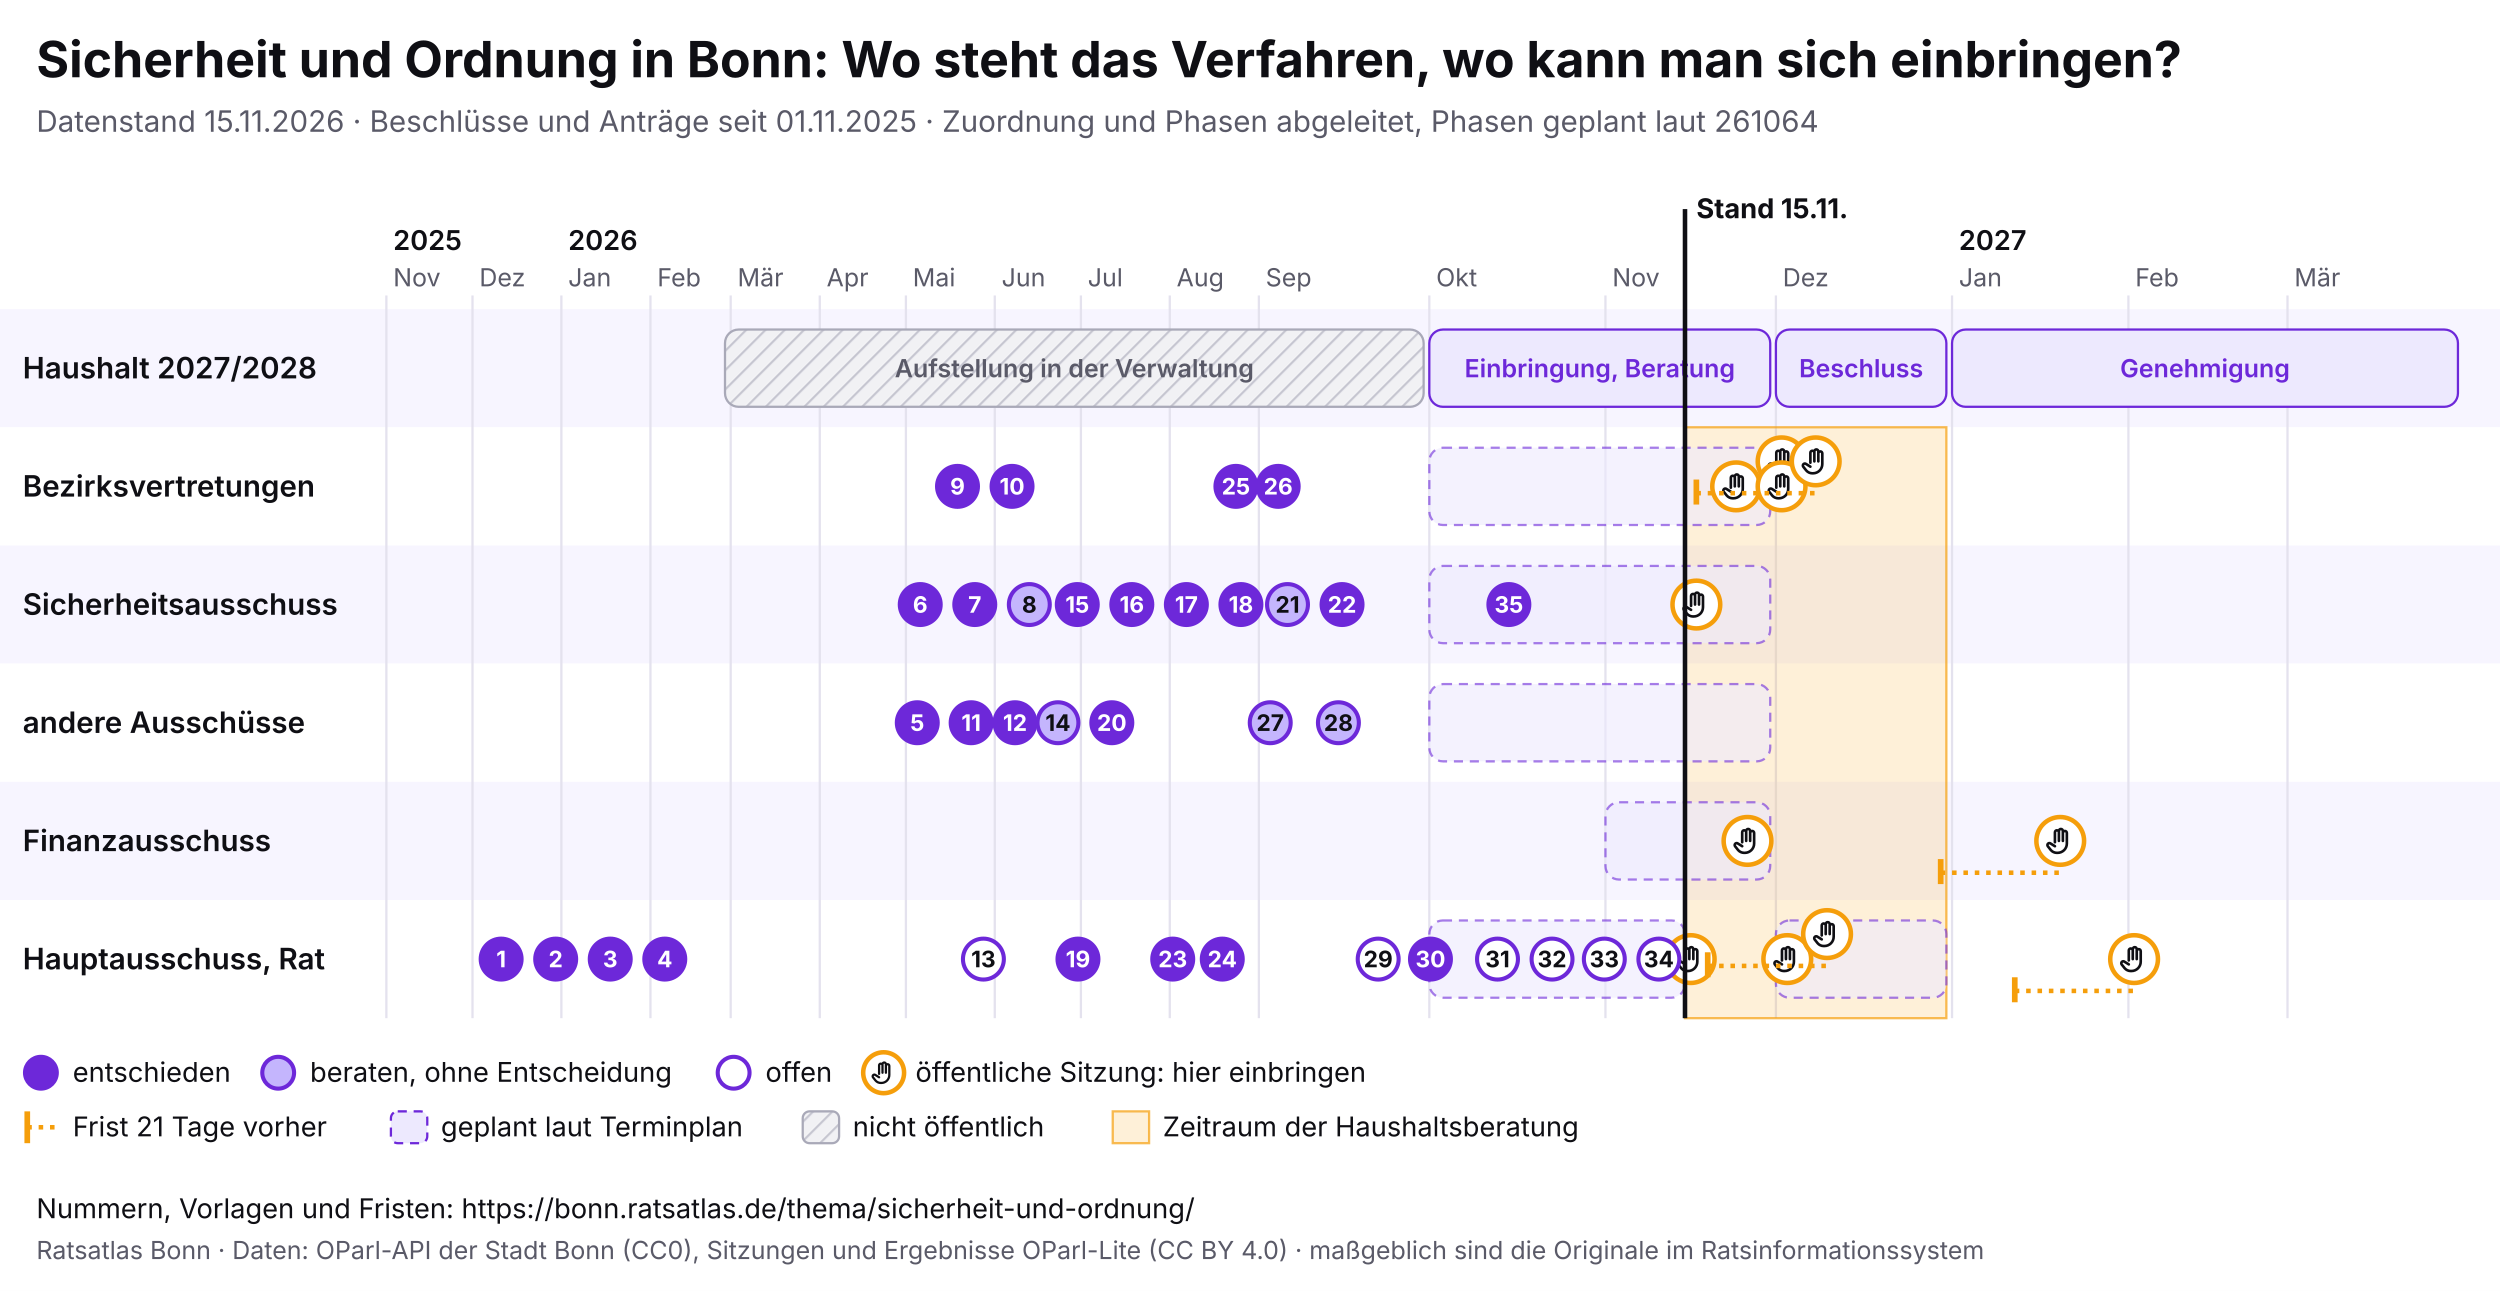
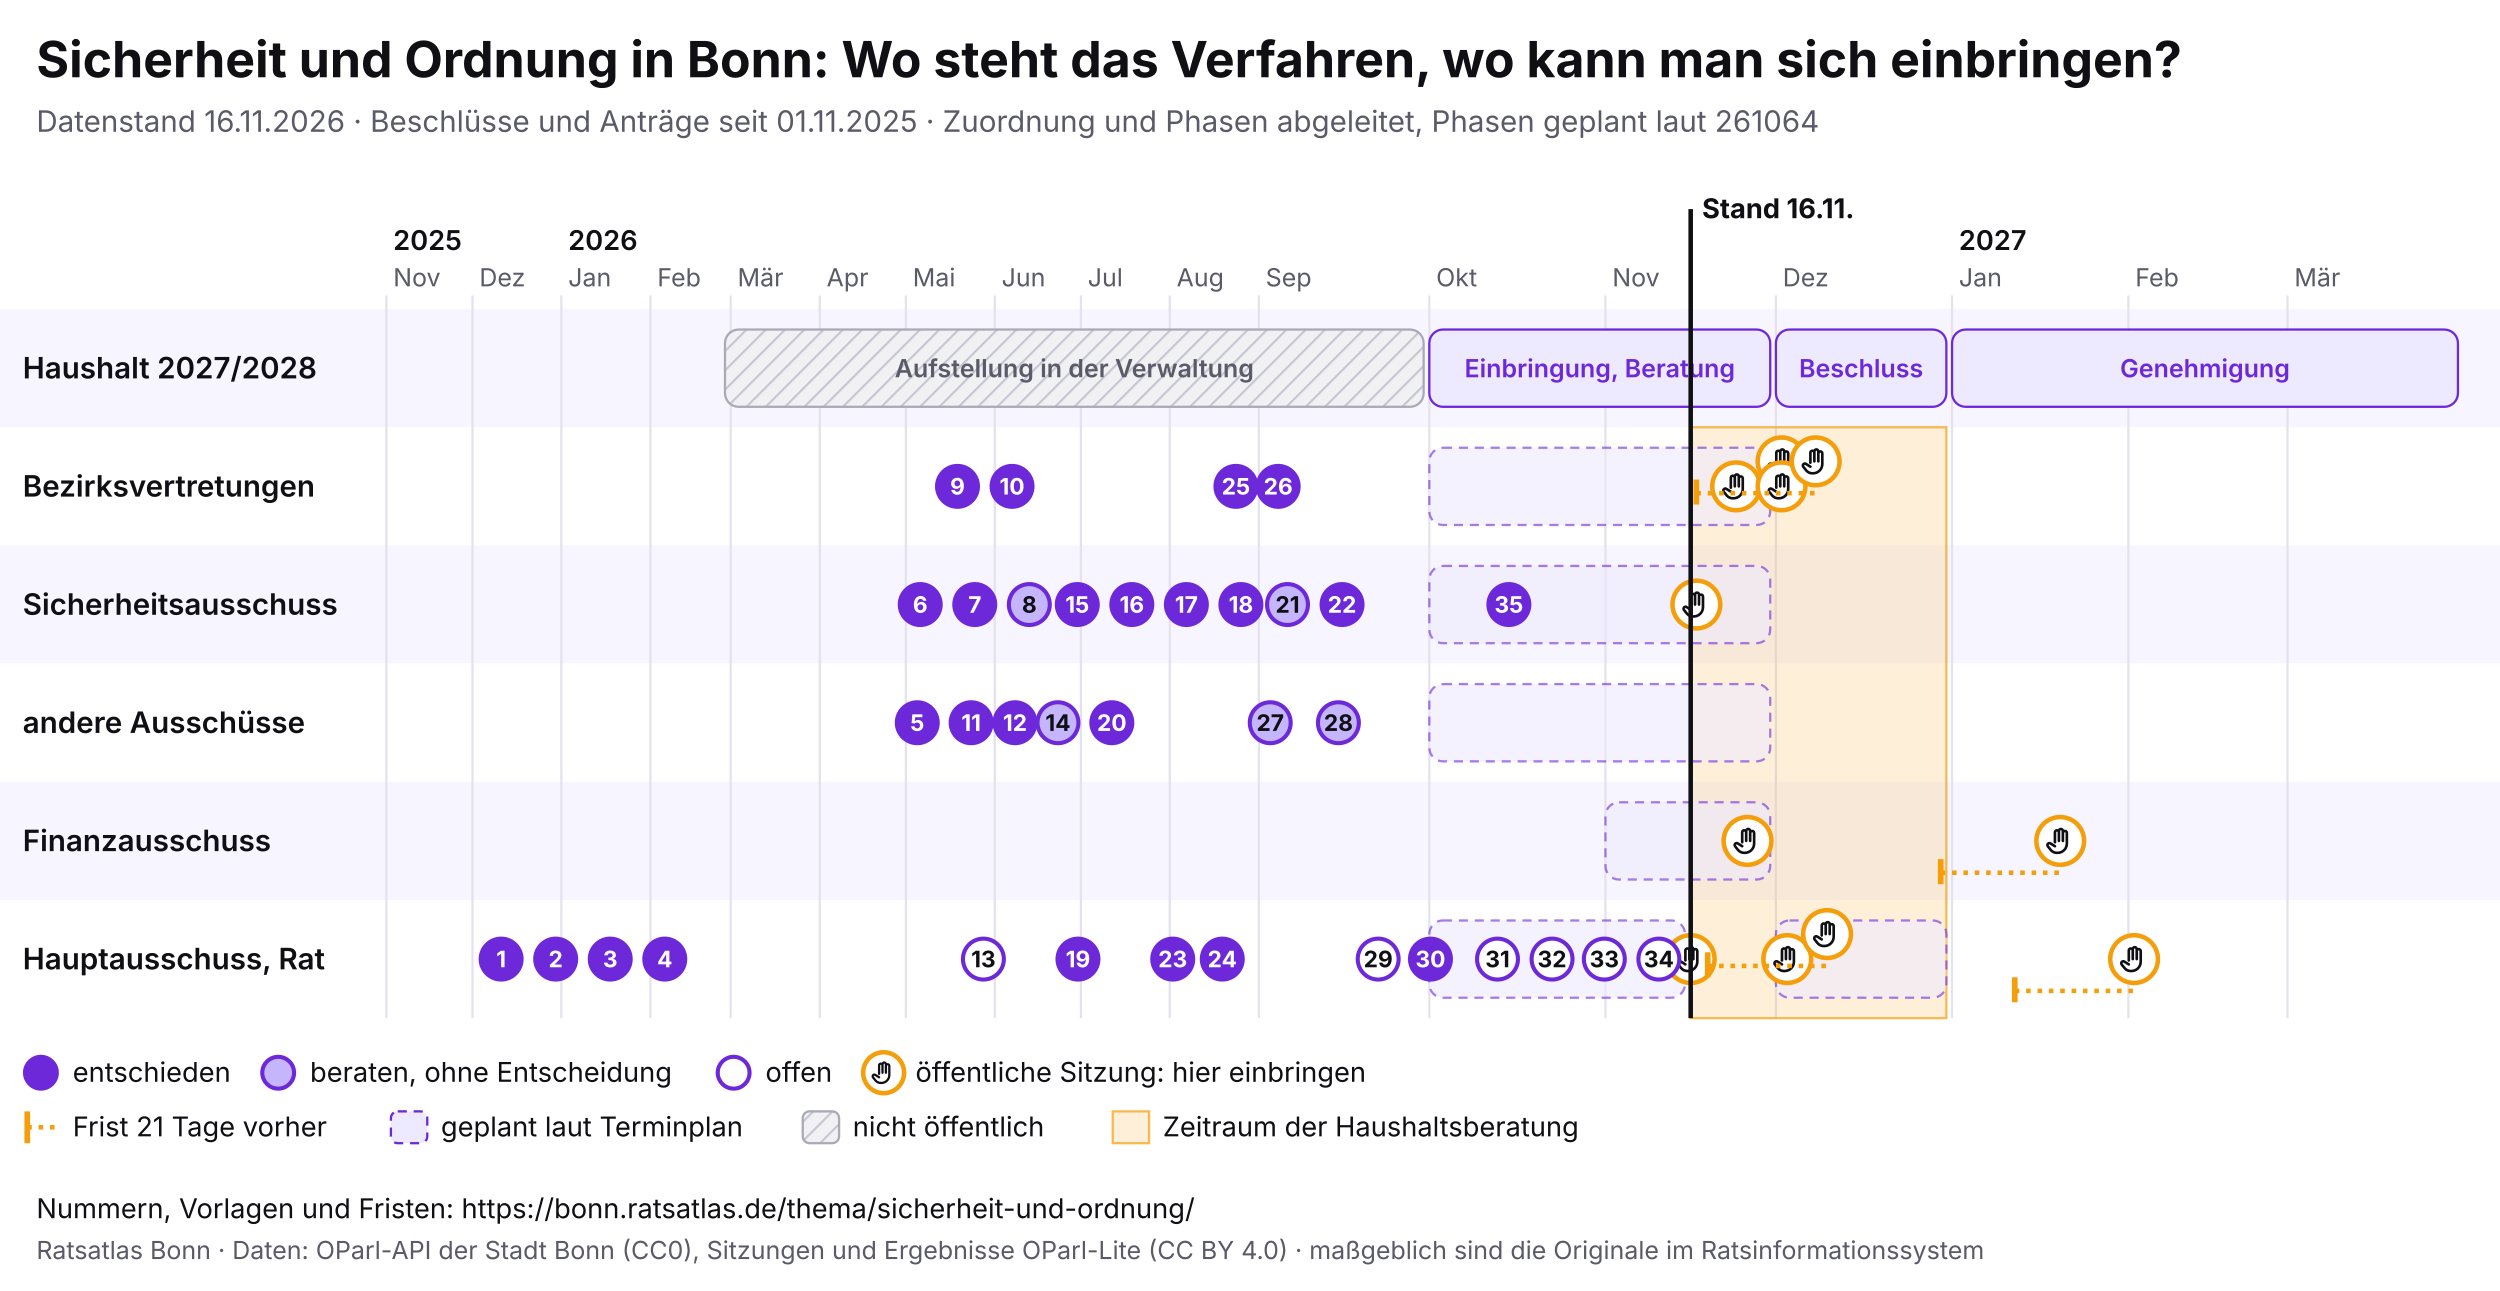
<svg xmlns="http://www.w3.org/2000/svg" viewBox="0 0 1100 568" width="1100" height="568" font-family="Inter, system-ui, sans-serif">
  <rect width="1100" height="568" fill="#ffffff" />
  <text x="16" y="34" font-size="22" font-weight="700" fill="#0f0f14">Sicherheit und Ordnung in Bonn: Wo steht das Verfahren, wo kann man sich einbringen?</text>
-   <text x="16" y="58" font-size="13" fill="#5a5a68">Datenstand 15.11.2026 · Beschlüsse und Anträge seit 01.11.2025 · Zuordnung und Phasen abgeleitet, Phasen geplant laut 261064</text>
+   <text x="16" y="58" font-size="13" fill="#5a5a68">Datenstand 16.11.2026 · Beschlüsse und Anträge seit 01.11.2025 · Zuordnung und Phasen abgeleitet, Phasen geplant laut 261064</text>
  <svg x="0" y="74" width="1100" height="440" viewBox="0 0 1100 440" font-family="Inter, system-ui, sans-serif">
    <defs>
      <pattern id="pb-schraffur" width="6" height="6" patternUnits="userSpaceOnUse" patternTransform="rotate(45)">
        <rect width="6" height="6" fill="#f1f1f4" />
        <line x1="0" y1="0" x2="0" y2="6" stroke="#c9c9d3" stroke-width="2" />
      </pattern>
      <symbol id="pb-hand" viewBox="0 0 24 24">
        <path d="M8 13V5.5a1.5 1.5 0 0 1 3 0V12M11 11V4.5a1.5 1.5 0 0 1 3 0V12M14 11.5V6a1.5 1.5 0 0 1 3 0v8a7 7 0 0 1-7 7h-.6a6 6 0 0 1-4.5-2.1L2.6 16a1.5 1.5 0 0 1 2.2-2L8 16" />
      </symbol>
    </defs>
    <rect x="0" y="62" width="1100" height="52" fill="#f7f5ff" />
    <text x="10" y="92.5" font-size="13" font-weight="600" fill="#0f0f14">Haushalt 2027/2028</text>
    <rect x="0" y="114" width="1100" height="52" fill="#ffffff" />
    <text x="10" y="144.5" font-size="13" font-weight="600" fill="#0f0f14">Bezirksvertretungen</text>
    <rect x="0" y="166" width="1100" height="52" fill="#f7f5ff" />
    <text x="10" y="196.5" font-size="13" font-weight="600" fill="#0f0f14">Sicherheitsausschuss</text>
    <rect x="0" y="218" width="1100" height="52" fill="#ffffff" />
    <text x="10" y="248.5" font-size="13" font-weight="600" fill="#0f0f14">andere Ausschüsse</text>
    <rect x="0" y="270" width="1100" height="52" fill="#f7f5ff" />
    <text x="10" y="300.5" font-size="13" font-weight="600" fill="#0f0f14">Finanzausschuss</text>
    <rect x="0" y="322" width="1100" height="52" fill="#ffffff" />
    <text x="10" y="352.5" font-size="13" font-weight="600" fill="#0f0f14">Hauptausschuss, Rat</text>
    <line x1="170.0" y1="56" x2="170.0" y2="374" stroke="#e4e2ee" />
    <text x="173.0" y="52" font-size="11" fill="#5a5a68">Nov</text>
    <text x="173.0" y="36" font-size="12" font-weight="600" fill="#0f0f14">2025</text>
    <line x1="207.9" y1="56" x2="207.9" y2="374" stroke="#e4e2ee" />
    <text x="210.9" y="52" font-size="11" fill="#5a5a68">Dez</text>
    <line x1="247.0" y1="56" x2="247.0" y2="374" stroke="#e4e2ee" />
    <text x="250.0" y="52" font-size="11" fill="#5a5a68">Jan</text>
    <text x="250.0" y="36" font-size="12" font-weight="600" fill="#0f0f14">2026</text>
    <line x1="286.2" y1="56" x2="286.2" y2="374" stroke="#e4e2ee" />
    <text x="289.2" y="52" font-size="11" fill="#5a5a68">Feb</text>
    <line x1="321.5" y1="56" x2="321.5" y2="374" stroke="#e4e2ee" />
    <text x="324.5" y="52" font-size="11" fill="#5a5a68">Mär</text>
    <line x1="360.7" y1="56" x2="360.7" y2="374" stroke="#e4e2ee" />
    <text x="363.7" y="52" font-size="11" fill="#5a5a68">Apr</text>
    <line x1="398.6" y1="56" x2="398.6" y2="374" stroke="#e4e2ee" />
    <text x="401.6" y="52" font-size="11" fill="#5a5a68">Mai</text>
    <line x1="437.7" y1="56" x2="437.7" y2="374" stroke="#e4e2ee" />
    <text x="440.7" y="52" font-size="11" fill="#5a5a68">Jun</text>
    <line x1="475.6" y1="56" x2="475.6" y2="374" stroke="#e4e2ee" />
    <text x="478.6" y="52" font-size="11" fill="#5a5a68">Jul</text>
    <line x1="514.7" y1="56" x2="514.7" y2="374" stroke="#e4e2ee" />
    <text x="517.7" y="52" font-size="11" fill="#5a5a68">Aug</text>
    <line x1="553.9" y1="56" x2="553.9" y2="374" stroke="#e4e2ee" />
    <text x="556.9" y="52" font-size="11" fill="#5a5a68">Sep</text>
    <line x1="628.9" y1="56" x2="628.9" y2="374" stroke="#e4e2ee" />
    <text x="631.9" y="52" font-size="11" fill="#5a5a68">Okt</text>
    <line x1="706.4" y1="56" x2="706.4" y2="374" stroke="#e4e2ee" />
    <text x="709.4" y="52" font-size="11" fill="#5a5a68">Nov</text>
    <line x1="781.4" y1="56" x2="781.4" y2="374" stroke="#e4e2ee" />
    <text x="784.4" y="52" font-size="11" fill="#5a5a68">Dez</text>
    <line x1="858.9" y1="56" x2="858.9" y2="374" stroke="#e4e2ee" />
    <text x="861.9" y="52" font-size="11" fill="#5a5a68">Jan</text>
    <text x="861.9" y="36" font-size="12" font-weight="600" fill="#0f0f14">2027</text>
    <line x1="936.5" y1="56" x2="936.5" y2="374" stroke="#e4e2ee" />
    <text x="939.5" y="52" font-size="11" fill="#5a5a68">Feb</text>
    <line x1="1006.5" y1="56" x2="1006.5" y2="374" stroke="#e4e2ee" />
    <text x="1009.5" y="52" font-size="11" fill="#5a5a68">Mär</text>
-     <rect x="741.4" y="114" width="115.0" height="260" fill="#f59e0b" fill-opacity="0.16" stroke="#f59e0b" stroke-opacity="0.7" />
+     <rect x="743.9" y="114" width="112.5" height="260" fill="#f59e0b" fill-opacity="0.16" stroke="#f59e0b" stroke-opacity="0.7" />
    <g>
      <rect x="319.0" y="71" width="307.4" height="34" rx="6" fill="url(#pb-schraffur)" stroke="#a9a9b8" />
      <text x="472.7" y="92.0" font-size="11" text-anchor="middle" font-weight="600" fill="#5a5a68">Aufstellung in der Verwaltung</text>
    </g>
    <g>
      <rect x="628.9" y="71" width="150.0" height="34" rx="6" fill="#ede9fe" stroke="#6d28d9" />
      <text x="703.9" y="92.0" font-size="11" text-anchor="middle" font-weight="600" fill="#6d28d9">Einbringung, Beratung</text>
    </g>
    <g>
      <rect x="781.4" y="71" width="75.0" height="34" rx="6" fill="#ede9fe" stroke="#6d28d9" />
      <text x="818.9" y="92.0" font-size="11" text-anchor="middle" font-weight="600" fill="#6d28d9">Beschluss</text>
    </g>
    <g>
      <rect x="858.9" y="71" width="222.6" height="34" rx="6" fill="#ede9fe" stroke="#6d28d9" />
      <text x="970.2" y="92.0" font-size="11" text-anchor="middle" font-weight="600" fill="#6d28d9">Genehmigung</text>
    </g>
    <g>
      <rect x="628.9" y="123" width="150.0" height="34" rx="6" fill="#ede9fe" fill-opacity="0.6" stroke="#6d28d9" stroke-opacity="0.6" stroke-dasharray="4 3" />
    </g>
    <g>
      <rect x="628.9" y="175" width="150.0" height="34" rx="6" fill="#ede9fe" fill-opacity="0.6" stroke="#6d28d9" stroke-opacity="0.6" stroke-dasharray="4 3" />
    </g>
    <g>
      <rect x="628.9" y="227" width="150.0" height="34" rx="6" fill="#ede9fe" fill-opacity="0.6" stroke="#6d28d9" stroke-opacity="0.6" stroke-dasharray="4 3" />
    </g>
    <g>
      <rect x="706.4" y="279" width="72.5" height="34" rx="6" fill="#ede9fe" fill-opacity="0.6" stroke="#6d28d9" stroke-opacity="0.6" stroke-dasharray="4 3" />
    </g>
    <g>
      <rect x="628.9" y="331" width="112.5" height="34" rx="6" fill="#ede9fe" fill-opacity="0.6" stroke="#6d28d9" stroke-opacity="0.6" stroke-dasharray="4 3" />
    </g>
    <g>
      <rect x="781.4" y="331" width="75.0" height="34" rx="6" fill="#ede9fe" fill-opacity="0.6" stroke="#6d28d9" stroke-opacity="0.6" stroke-dasharray="4 3" />
    </g>
    <g>
      <circle cx="743.9" cy="348.0" r="10.5" fill="#fff" stroke="#f59e0b" stroke-width="2" />
      <use href="#pb-hand" x="736.9" y="341.0" width="14" height="14" fill="none" stroke="#0f0f14" stroke-width="2" stroke-linecap="round" stroke-linejoin="round" />
    </g>
    <g>
      <circle cx="746.4" cy="192.0" r="10.5" fill="#fff" stroke="#f59e0b" stroke-width="2" />
      <use href="#pb-hand" x="739.4" y="185.0" width="14" height="14" fill="none" stroke="#0f0f14" stroke-width="2" stroke-linecap="round" stroke-linejoin="round" />
    </g>
    <g>
      <circle cx="763.9" cy="140.0" r="10.5" fill="#fff" stroke="#f59e0b" stroke-width="2" />
      <use href="#pb-hand" x="756.9" y="133.0" width="14" height="14" fill="none" stroke="#0f0f14" stroke-width="2" stroke-linecap="round" stroke-linejoin="round" />
    </g>
    <g>
      <circle cx="768.9" cy="296.0" r="10.5" fill="#fff" stroke="#f59e0b" stroke-width="2" />
      <use href="#pb-hand" x="761.9" y="289.0" width="14" height="14" fill="none" stroke="#0f0f14" stroke-width="2" stroke-linecap="round" stroke-linejoin="round" />
    </g>
    <g>
      <circle cx="783.9" cy="129.0" r="10.5" fill="#fff" stroke="#f59e0b" stroke-width="2" />
      <use href="#pb-hand" x="776.9" y="122.0" width="14" height="14" fill="none" stroke="#0f0f14" stroke-width="2" stroke-linecap="round" stroke-linejoin="round" />
    </g>
    <g>
      <circle cx="783.9" cy="140.0" r="10.5" fill="#fff" stroke="#f59e0b" stroke-width="2" />
      <use href="#pb-hand" x="776.9" y="133.0" width="14" height="14" fill="none" stroke="#0f0f14" stroke-width="2" stroke-linecap="round" stroke-linejoin="round" />
    </g>
    <g>
      <circle cx="786.4" cy="348.0" r="10.5" fill="#fff" stroke="#f59e0b" stroke-width="2" />
      <use href="#pb-hand" x="779.4" y="341.0" width="14" height="14" fill="none" stroke="#0f0f14" stroke-width="2" stroke-linecap="round" stroke-linejoin="round" />
    </g>
    <line x1="746.4" y1="143.0" x2="798.9" y2="143.0" stroke="#f59e0b" stroke-width="2" stroke-dasharray="2 3" />
    <line x1="746.4" y1="137.0" x2="746.4" y2="148.0" stroke="#f59e0b" stroke-width="2.5" />
    <g>
      <circle cx="798.9" cy="129.0" r="10.5" fill="#fff" stroke="#f59e0b" stroke-width="2" />
      <use href="#pb-hand" x="791.9" y="122.0" width="14" height="14" fill="none" stroke="#0f0f14" stroke-width="2" stroke-linecap="round" stroke-linejoin="round" />
    </g>
    <line x1="751.4" y1="351.0" x2="803.9" y2="351.0" stroke="#f59e0b" stroke-width="2" stroke-dasharray="2 3" />
    <line x1="751.4" y1="345.0" x2="751.4" y2="356.0" stroke="#f59e0b" stroke-width="2.5" />
    <g>
      <circle cx="803.9" cy="337.0" r="10.5" fill="#fff" stroke="#f59e0b" stroke-width="2" />
      <use href="#pb-hand" x="796.9" y="330.0" width="14" height="14" fill="none" stroke="#0f0f14" stroke-width="2" stroke-linecap="round" stroke-linejoin="round" />
    </g>
    <line x1="853.9" y1="310.0" x2="906.5" y2="310.0" stroke="#f59e0b" stroke-width="2" stroke-dasharray="2 3" />
    <line x1="853.9" y1="304.0" x2="853.9" y2="315.0" stroke="#f59e0b" stroke-width="2.5" />
    <g>
      <circle cx="906.5" cy="296.0" r="10.5" fill="#fff" stroke="#f59e0b" stroke-width="2" />
      <use href="#pb-hand" x="899.5" y="289.0" width="14" height="14" fill="none" stroke="#0f0f14" stroke-width="2" stroke-linecap="round" stroke-linejoin="round" />
    </g>
    <line x1="886.5" y1="362.0" x2="939.0" y2="362.0" stroke="#f59e0b" stroke-width="2" stroke-dasharray="2 3" />
    <line x1="886.5" y1="356.0" x2="886.5" y2="367.0" stroke="#f59e0b" stroke-width="2.5" />
    <g>
      <circle cx="939.0" cy="348.0" r="10.5" fill="#fff" stroke="#f59e0b" stroke-width="2" />
      <use href="#pb-hand" x="932.0" y="341.0" width="14" height="14" fill="none" stroke="#0f0f14" stroke-width="2" stroke-linecap="round" stroke-linejoin="round" />
    </g>
    <g>
      <circle cx="220.5" cy="348.0" r="9" fill="#6d28d9" stroke="#6d28d9" stroke-width="1.8" />
      <text x="220.5" y="351.6" font-size="10" font-weight="700" text-anchor="middle" fill="#fff">1</text>
    </g>
    <g>
      <circle cx="244.5" cy="348.0" r="9" fill="#6d28d9" stroke="#6d28d9" stroke-width="1.8" />
      <text x="244.5" y="351.6" font-size="10" font-weight="700" text-anchor="middle" fill="#fff">2</text>
    </g>
    <g>
      <circle cx="268.5" cy="348.0" r="9" fill="#6d28d9" stroke="#6d28d9" stroke-width="1.8" />
      <text x="268.5" y="351.6" font-size="10" font-weight="700" text-anchor="middle" fill="#fff">3</text>
    </g>
    <g>
      <circle cx="292.5" cy="348.0" r="9" fill="#6d28d9" stroke="#6d28d9" stroke-width="1.8" />
      <text x="292.5" y="351.6" font-size="10" font-weight="700" text-anchor="middle" fill="#fff">4</text>
    </g>
    <g>
      <circle cx="403.6" cy="244.0" r="9" fill="#6d28d9" stroke="#6d28d9" stroke-width="1.8" />
      <text x="403.6" y="247.6" font-size="10" font-weight="700" text-anchor="middle" fill="#fff">5</text>
    </g>
    <g>
      <circle cx="404.9" cy="192.0" r="9" fill="#6d28d9" stroke="#6d28d9" stroke-width="1.8" />
      <text x="404.9" y="195.6" font-size="10" font-weight="700" text-anchor="middle" fill="#fff">6</text>
    </g>
    <g>
      <circle cx="428.9" cy="192.0" r="9" fill="#6d28d9" stroke="#6d28d9" stroke-width="1.8" />
      <text x="428.9" y="195.6" font-size="10" font-weight="700" text-anchor="middle" fill="#fff">7</text>
    </g>
    <g>
      <circle cx="452.9" cy="192.0" r="9" fill="#c4b5fd" stroke="#6d28d9" stroke-width="1.8" />
      <text x="452.9" y="195.6" font-size="10" font-weight="700" text-anchor="middle" fill="#0f0f14">8</text>
    </g>
    <g>
      <circle cx="421.3" cy="140.0" r="9" fill="#6d28d9" stroke="#6d28d9" stroke-width="1.8" />
      <text x="421.3" y="143.6" font-size="10" font-weight="700" text-anchor="middle" fill="#fff">9</text>
    </g>
    <g>
      <circle cx="445.3" cy="140.0" r="9" fill="#6d28d9" stroke="#6d28d9" stroke-width="1.8" />
      <text x="445.3" y="143.6" font-size="10" font-weight="700" text-anchor="middle" fill="#fff">10</text>
    </g>
    <g>
      <circle cx="427.3" cy="244.0" r="9" fill="#6d28d9" stroke="#6d28d9" stroke-width="1.8" />
      <text x="427.3" y="247.6" font-size="10" font-weight="700" text-anchor="middle" fill="#fff">11</text>
    </g>
    <g>
      <circle cx="446.6" cy="244.0" r="9" fill="#6d28d9" stroke="#6d28d9" stroke-width="1.8" />
      <text x="446.6" y="247.6" font-size="10" font-weight="700" text-anchor="middle" fill="#fff">12</text>
    </g>
    <g>
      <circle cx="432.7" cy="348.0" r="9" fill="#fff" stroke="#6d28d9" stroke-width="1.8" />
      <text x="432.7" y="351.6" font-size="10" font-weight="700" text-anchor="middle" fill="#0f0f14">13</text>
    </g>
    <g>
      <circle cx="465.5" cy="244.0" r="9" fill="#c4b5fd" stroke="#6d28d9" stroke-width="1.8" />
      <text x="465.5" y="247.6" font-size="10" font-weight="700" text-anchor="middle" fill="#0f0f14">14</text>
    </g>
    <g>
      <circle cx="474.0" cy="192.0" r="9" fill="#6d28d9" stroke="#6d28d9" stroke-width="1.8" />
      <text x="474.0" y="195.6" font-size="10" font-weight="700" text-anchor="middle" fill="#fff">15</text>
    </g>
    <g>
      <circle cx="498.0" cy="192.0" r="9" fill="#6d28d9" stroke="#6d28d9" stroke-width="1.8" />
      <text x="498.0" y="195.6" font-size="10" font-weight="700" text-anchor="middle" fill="#fff">16</text>
    </g>
    <g>
      <circle cx="522.0" cy="192.0" r="9" fill="#6d28d9" stroke="#6d28d9" stroke-width="1.8" />
      <text x="522.0" y="195.6" font-size="10" font-weight="700" text-anchor="middle" fill="#fff">17</text>
    </g>
    <g>
      <circle cx="546.0" cy="192.0" r="9" fill="#6d28d9" stroke="#6d28d9" stroke-width="1.8" />
      <text x="546.0" y="195.6" font-size="10" font-weight="700" text-anchor="middle" fill="#fff">18</text>
    </g>
    <g>
      <circle cx="474.3" cy="348.0" r="9" fill="#6d28d9" stroke="#6d28d9" stroke-width="1.8" />
      <text x="474.3" y="351.6" font-size="10" font-weight="700" text-anchor="middle" fill="#fff">19</text>
    </g>
    <g>
      <circle cx="489.2" cy="244.0" r="9" fill="#6d28d9" stroke="#6d28d9" stroke-width="1.8" />
      <text x="489.2" y="247.6" font-size="10" font-weight="700" text-anchor="middle" fill="#fff">20</text>
    </g>
    <g>
      <circle cx="566.5" cy="192.0" r="9" fill="#c4b5fd" stroke="#6d28d9" stroke-width="1.8" />
      <text x="566.5" y="195.6" font-size="10" font-weight="700" text-anchor="middle" fill="#0f0f14">21</text>
    </g>
    <g>
      <circle cx="590.5" cy="192.0" r="9" fill="#6d28d9" stroke="#6d28d9" stroke-width="1.8" />
      <text x="590.5" y="195.6" font-size="10" font-weight="700" text-anchor="middle" fill="#fff">22</text>
    </g>
    <g>
      <circle cx="516.0" cy="348.0" r="9" fill="#6d28d9" stroke="#6d28d9" stroke-width="1.8" />
      <text x="516.0" y="351.6" font-size="10" font-weight="700" text-anchor="middle" fill="#fff">23</text>
    </g>
    <g>
      <circle cx="537.8" cy="348.0" r="9" fill="#6d28d9" stroke="#6d28d9" stroke-width="1.8" />
      <text x="537.8" y="351.6" font-size="10" font-weight="700" text-anchor="middle" fill="#fff">24</text>
    </g>
    <g>
      <circle cx="543.8" cy="140.0" r="9" fill="#6d28d9" stroke="#6d28d9" stroke-width="1.8" />
      <text x="543.8" y="143.6" font-size="10" font-weight="700" text-anchor="middle" fill="#fff">25</text>
    </g>
    <g>
      <circle cx="562.4" cy="140.0" r="9" fill="#6d28d9" stroke="#6d28d9" stroke-width="1.8" />
      <text x="562.4" y="143.6" font-size="10" font-weight="700" text-anchor="middle" fill="#fff">26</text>
    </g>
    <g>
      <circle cx="558.9" cy="244.0" r="9" fill="#c4b5fd" stroke="#6d28d9" stroke-width="1.8" />
      <text x="558.9" y="247.6" font-size="10" font-weight="700" text-anchor="middle" fill="#0f0f14">27</text>
    </g>
    <g>
      <circle cx="588.9" cy="244.0" r="9" fill="#c4b5fd" stroke="#6d28d9" stroke-width="1.8" />
      <text x="588.9" y="247.6" font-size="10" font-weight="700" text-anchor="middle" fill="#0f0f14">28</text>
    </g>
    <g>
      <circle cx="606.4" cy="348.0" r="9" fill="#fff" stroke="#6d28d9" stroke-width="1.8" />
      <text x="606.4" y="351.6" font-size="10" font-weight="700" text-anchor="middle" fill="#0f0f14">29</text>
    </g>
    <g>
      <circle cx="629.4" cy="348.0" r="9" fill="#6d28d9" stroke="#6d28d9" stroke-width="1.8" />
      <text x="629.4" y="351.6" font-size="10" font-weight="700" text-anchor="middle" fill="#fff">30</text>
    </g>
    <g>
      <circle cx="658.9" cy="348.0" r="9" fill="#fff" stroke="#6d28d9" stroke-width="1.8" />
      <text x="658.9" y="351.6" font-size="10" font-weight="700" text-anchor="middle" fill="#0f0f14">31</text>
    </g>
    <g>
      <circle cx="682.9" cy="348.0" r="9" fill="#fff" stroke="#6d28d9" stroke-width="1.8" />
      <text x="682.9" y="351.6" font-size="10" font-weight="700" text-anchor="middle" fill="#0f0f14">32</text>
    </g>
    <g>
      <circle cx="705.9" cy="348.0" r="9" fill="#fff" stroke="#6d28d9" stroke-width="1.8" />
      <text x="705.9" y="351.6" font-size="10" font-weight="700" text-anchor="middle" fill="#0f0f14">33</text>
    </g>
    <g>
      <circle cx="729.9" cy="348.0" r="9" fill="#fff" stroke="#6d28d9" stroke-width="1.8" />
      <text x="729.9" y="351.6" font-size="10" font-weight="700" text-anchor="middle" fill="#0f0f14">34</text>
    </g>
    <g>
      <circle cx="663.9" cy="192.0" r="9" fill="#6d28d9" stroke="#6d28d9" stroke-width="1.8" />
      <text x="663.9" y="195.6" font-size="10" font-weight="700" text-anchor="middle" fill="#fff">35</text>
    </g>
-     <line x1="741.4" y1="18" x2="741.4" y2="374" stroke="#0f0f14" stroke-width="2" pointer-events="none" />
-     <text x="746.4" y="22" font-size="12" font-weight="700" fill="#0f0f14">Stand 15.11.</text>
+     <line x1="743.9" y1="18" x2="743.9" y2="374" stroke="#0f0f14" stroke-width="2" pointer-events="none" />
+     <text x="748.9" y="22" font-size="12" font-weight="700" fill="#0f0f14">Stand 16.11.</text>
    <circle cx="18" cy="398" r="7" fill="#6d28d9" stroke="#6d28d9" stroke-width="1.8" />
    <text x="32" y="402" font-size="12" fill="#0f0f14">entschieden</text>
    <circle cx="122.4" cy="398" r="7" fill="#c4b5fd" stroke="#6d28d9" stroke-width="1.8" />
    <text x="136.4" y="402" font-size="12" fill="#0f0f14">beraten, ohne Entscheidung</text>
    <circle cx="322.8" cy="398" r="7" fill="#fff" stroke="#6d28d9" stroke-width="1.8" />
    <text x="336.8" y="402" font-size="12" fill="#0f0f14">offen</text>
    <circle cx="388.8" cy="398" r="9" fill="#fff" stroke="#f59e0b" stroke-width="2" />
    <use href="#pb-hand" x="382.8" y="392" width="12" height="12" fill="none" stroke="#0f0f14" stroke-width="2" stroke-linecap="round" stroke-linejoin="round" />
    <text x="402.8" y="402" font-size="12" fill="#0f0f14">öffentliche Sitzung: hier einbringen</text>
    <line x1="12" y1="415" x2="12" y2="429" stroke="#f59e0b" stroke-width="2.5" />
    <line x1="12" y1="422" x2="26" y2="422" stroke="#f59e0b" stroke-width="2" stroke-dasharray="2 3" />
    <text x="32" y="426" font-size="12" fill="#0f0f14">Frist 21 Tage vorher</text>
    <rect x="172.0" y="415" width="16" height="14" rx="3" fill="#ede9fe" stroke="#6d28d9" stroke-dasharray="4 3" />
    <text x="194.0" y="426" font-size="12" fill="#0f0f14">geplant laut Terminplan</text>
    <rect x="353.2" y="415" width="16" height="14" rx="3" fill="url(#pb-schraffur)" stroke="#a9a9b8" />
    <text x="375.2" y="426" font-size="12" fill="#0f0f14">nicht öffentlich</text>
    <rect x="489.6" y="415" width="16" height="14" fill="#f59e0b" fill-opacity="0.16" stroke="#f59e0b" stroke-opacity="0.7" />
    <text x="511.6" y="426" font-size="12" fill="#0f0f14">Zeitraum der Haushaltsberatung</text>
  </svg>
  <text x="16" y="536" font-size="12" fill="#0f0f14">Nummern, Vorlagen und Fristen: https://bonn.ratsatlas.de/thema/sicherheit-und-ordnung/</text>
  <text x="16" y="554" font-size="11" fill="#5a5a68">Ratsatlas Bonn · Daten: OParl-API der Stadt Bonn (CC0), Sitzungen und Ergebnisse OParl-Lite (CC BY 4.0) · maßgeblich sind die Originale im Ratsinformationssystem</text>
</svg>
